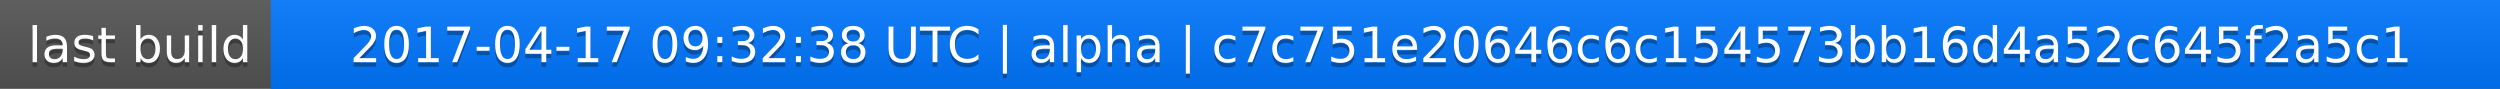
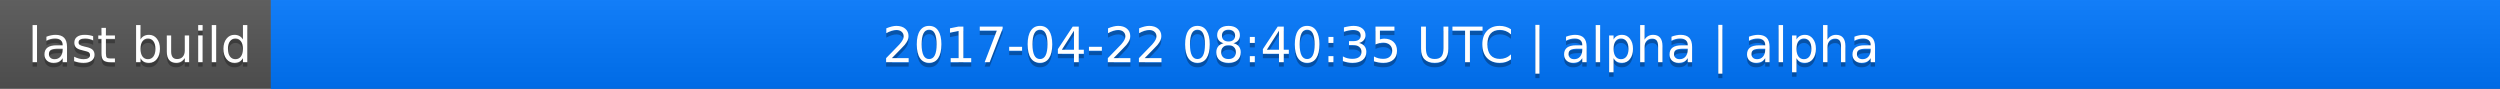
<svg xmlns="http://www.w3.org/2000/svg" width="563" height="20">
  <linearGradient id="a" x2="0" y2="100%">
    <stop offset="0" stop-color="#bbb" stop-opacity=".1" />
    <stop offset="1" stop-opacity=".1" />
  </linearGradient>
  <rect rx="0" width="563" height="20" fill="#555" />
  <rect rx="0" x="61" width="502" height="20" fill="#07f" />
  <path fill="#07f" d="M61 0h4v20h-4z" />
  <rect rx="0" width="563" height="20" fill="url(#a)" />
  <g fill="#fff" text-anchor="middle" font-family="DejaVu Sans,Verdana,Geneva,sans-serif" font-size="11">
    <text x="31.5" y="15" fill="#010101" fill-opacity=".3">last build</text>
    <text x="31.5" y="14">last build</text>
-     <text x="311" y="15" fill="#010101" fill-opacity=".3">2017-04-17 09:32:38 UTC | alpha | c7c751e20646c6c154573bb16d4a52c645f2a5c1</text>
-     <text x="311" y="14">2017-04-17 09:32:38 UTC | alpha | c7c751e20646c6c154573bb16d4a52c645f2a5c1</text>
+     <text x="311" y="15" fill="#010101" fill-opacity=".3">2017-04-22 08:40:35 UTC | alpha | alpha</text>
+     <text x="311" y="14">2017-04-22 08:40:35 UTC | alpha | alpha</text>
  </g>
</svg>
